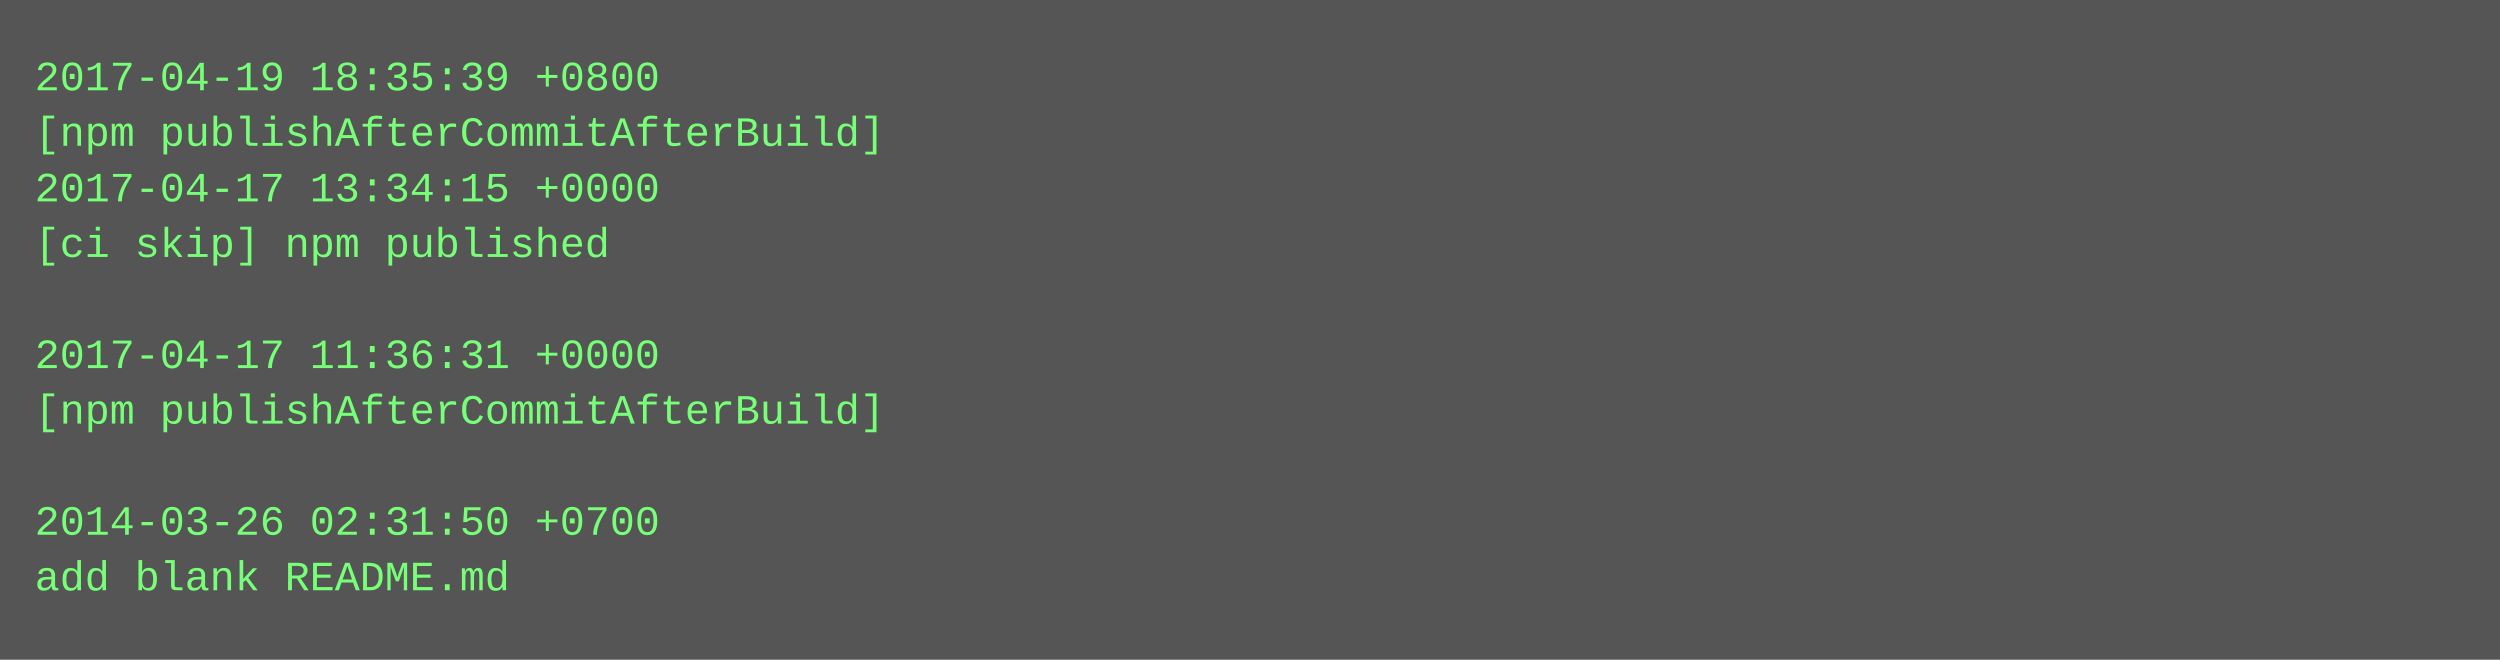
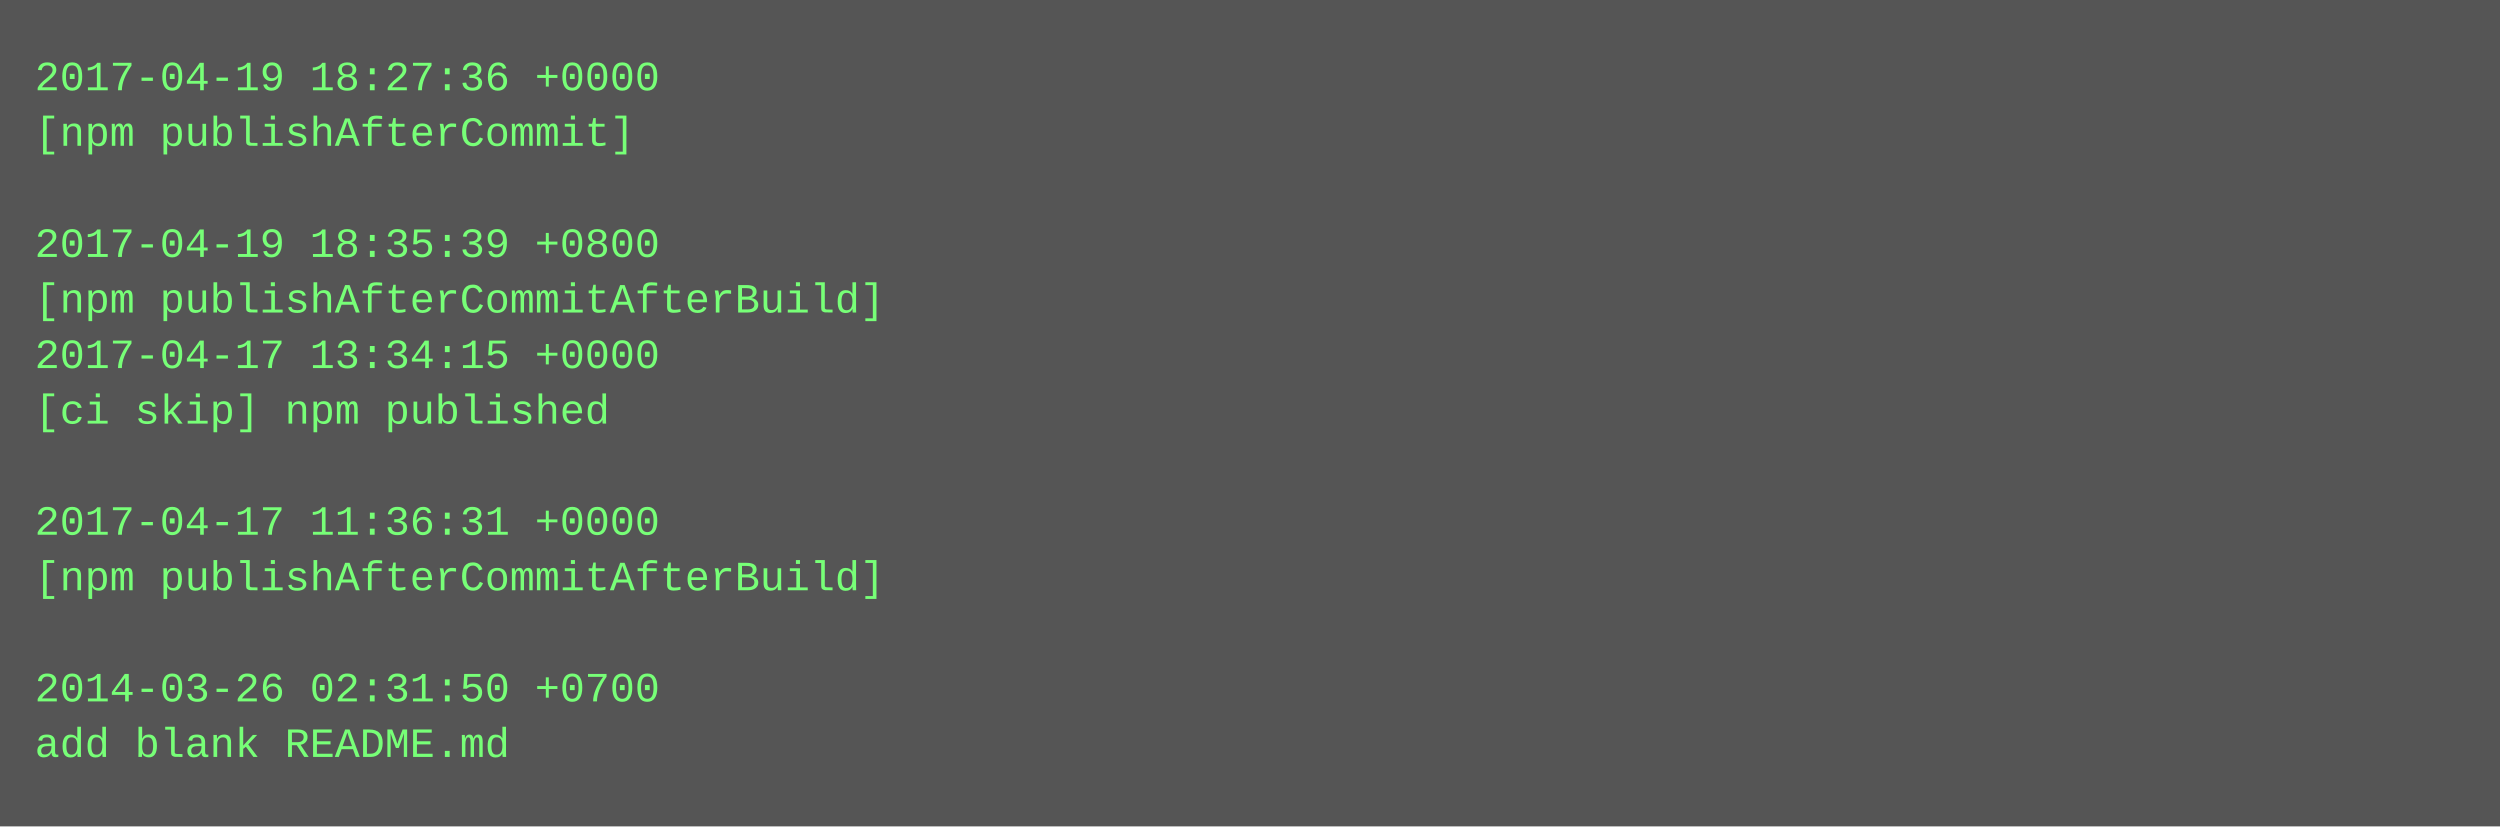
- <svg xmlns="http://www.w3.org/2000/svg" height="190" width="720">
-   <rect height="190" fill="#555" width="720" />
+ <svg xmlns="http://www.w3.org/2000/svg" height="238" width="720">
+   <rect height="238" fill="#555" width="720" />
  <text fill="#7f7" font-family="Courier New" font-size="12" xml:space="preserve">
-     <tspan x="10" y="26">2017-04-19 18:35:39 +0800</tspan>
-     <tspan x="10" y="42">[npm publishAfterCommitAfterBuild]</tspan>
-     <tspan x="10" y="58">2017-04-17 13:34:15 +0000</tspan>
-     <tspan x="10" y="74">[ci skip] npm published</tspan>
-     <tspan x="10" y="90" />
-     <tspan x="10" y="106">2017-04-17 11:36:31 +0000</tspan>
-     <tspan x="10" y="122">[npm publishAfterCommitAfterBuild]</tspan>
+     <tspan x="10" y="26">2017-04-19 18:27:36 +0000</tspan>
+     <tspan x="10" y="42">[npm publishAfterCommit]</tspan>
+     <tspan x="10" y="58" />
+     <tspan x="10" y="74">2017-04-19 18:35:39 +0800</tspan>
+     <tspan x="10" y="90">[npm publishAfterCommitAfterBuild]</tspan>
+     <tspan x="10" y="106">2017-04-17 13:34:15 +0000</tspan>
+     <tspan x="10" y="122">[ci skip] npm published</tspan>
    <tspan x="10" y="138" />
-     <tspan x="10" y="154">2014-03-26 02:31:50 +0700</tspan>
-     <tspan x="10" y="170">add blank README.md</tspan>
+     <tspan x="10" y="154">2017-04-17 11:36:31 +0000</tspan>
+     <tspan x="10" y="170">[npm publishAfterCommitAfterBuild]</tspan>
+     <tspan x="10" y="186" />
+     <tspan x="10" y="202">2014-03-26 02:31:50 +0700</tspan>
+     <tspan x="10" y="218">add blank README.md</tspan>
  </text>
</svg>
